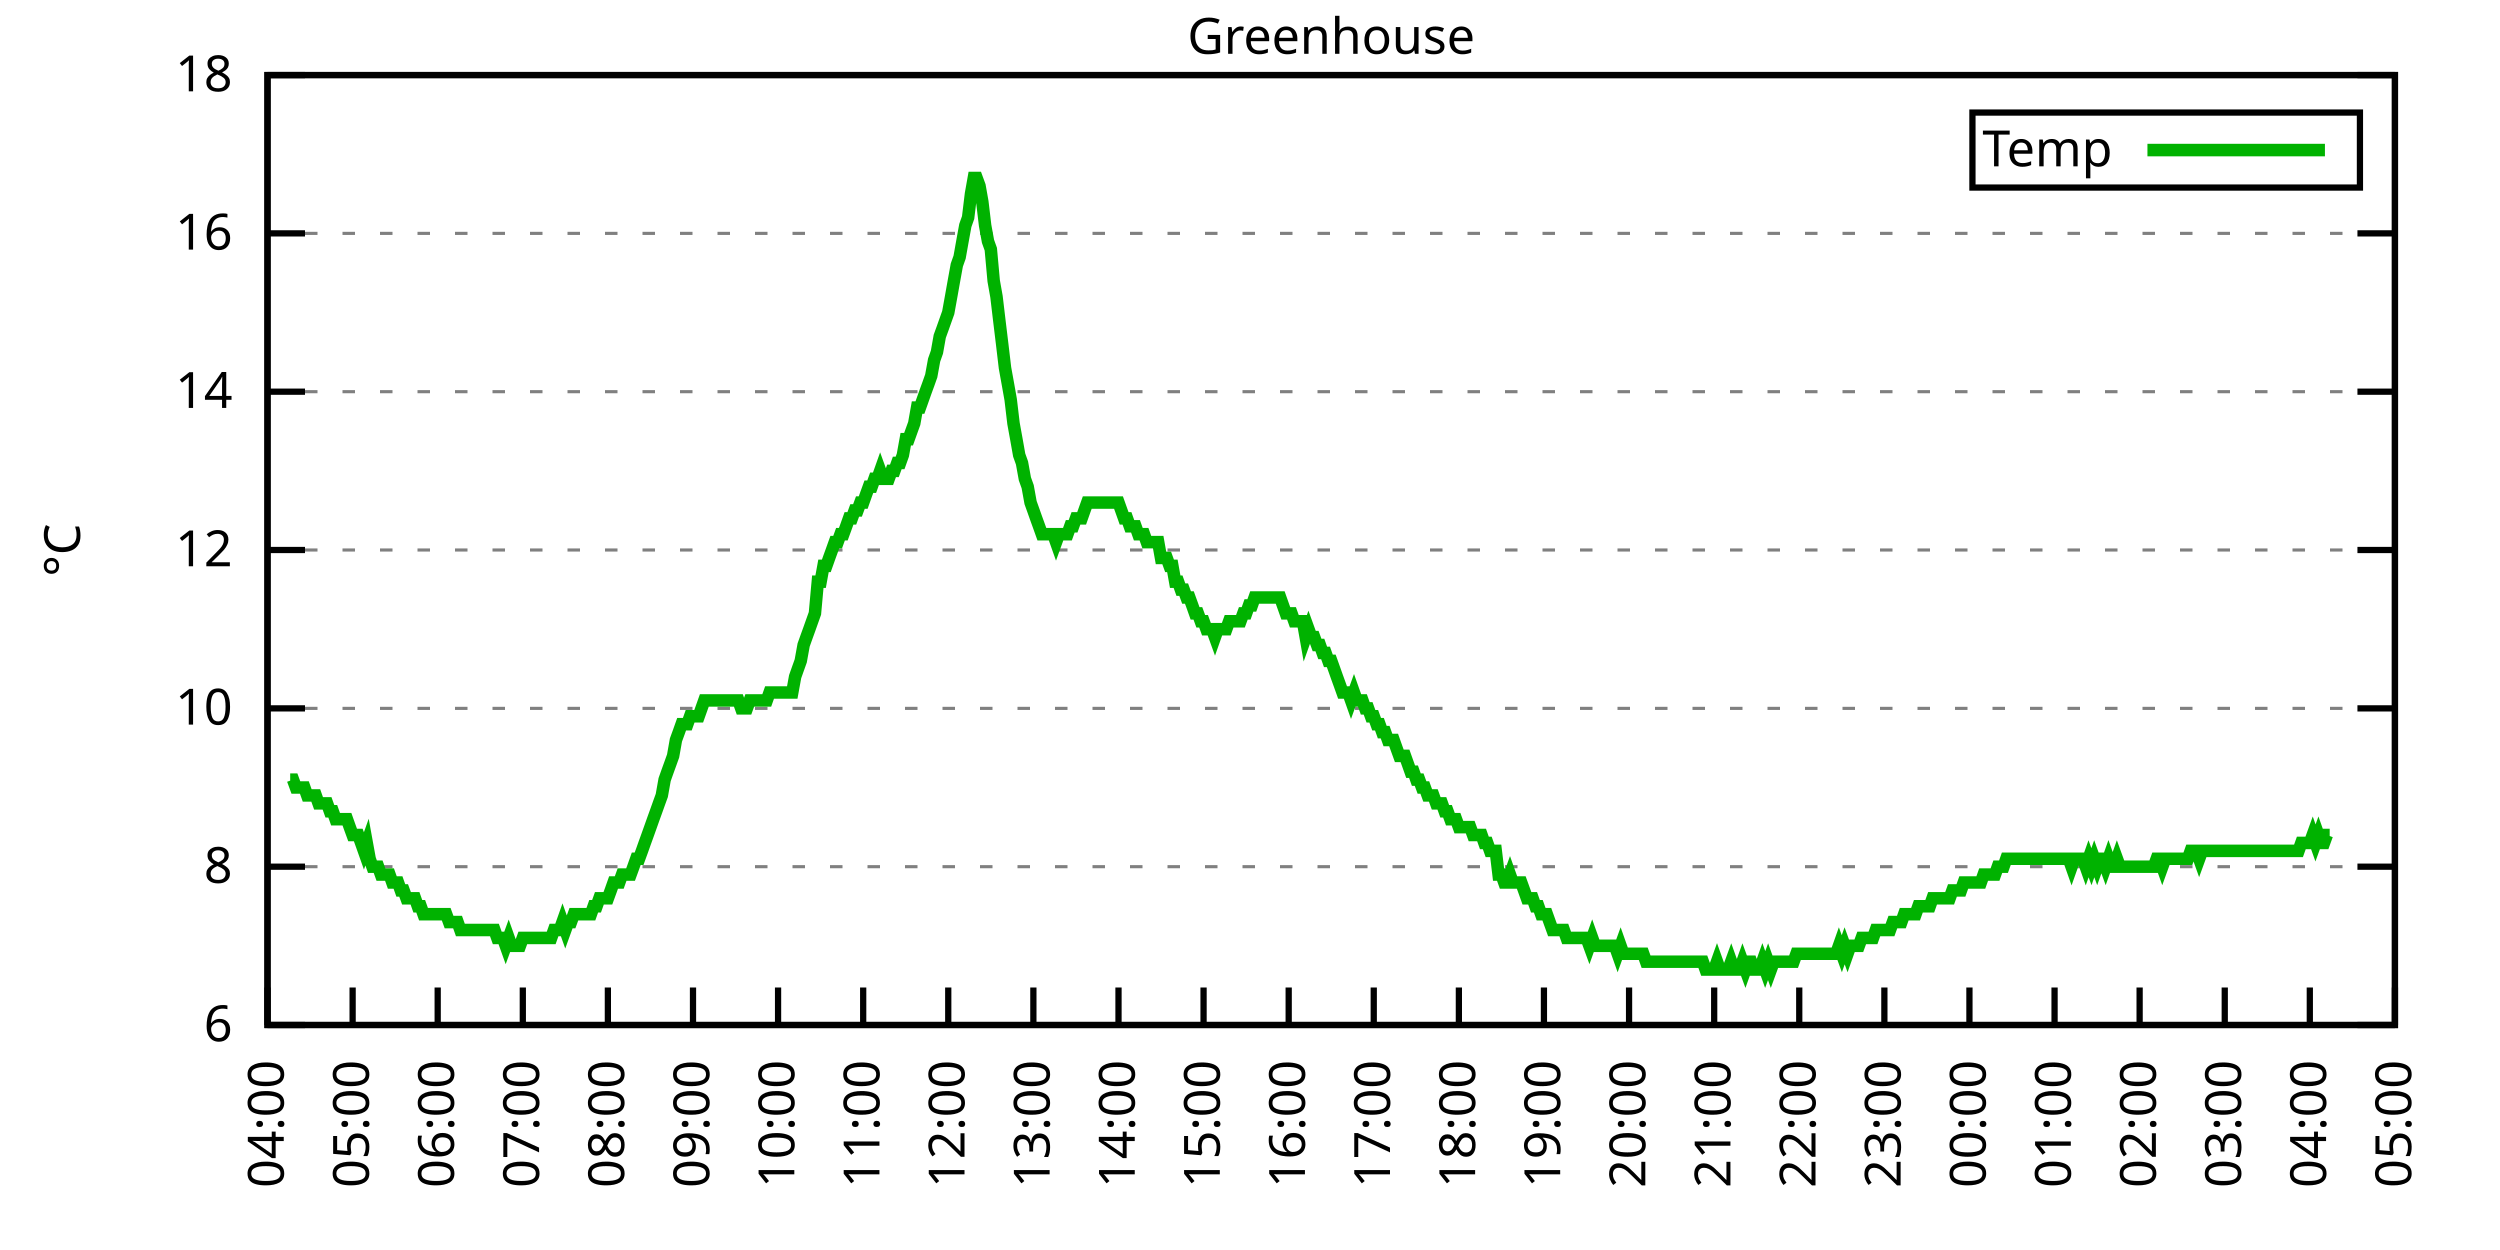
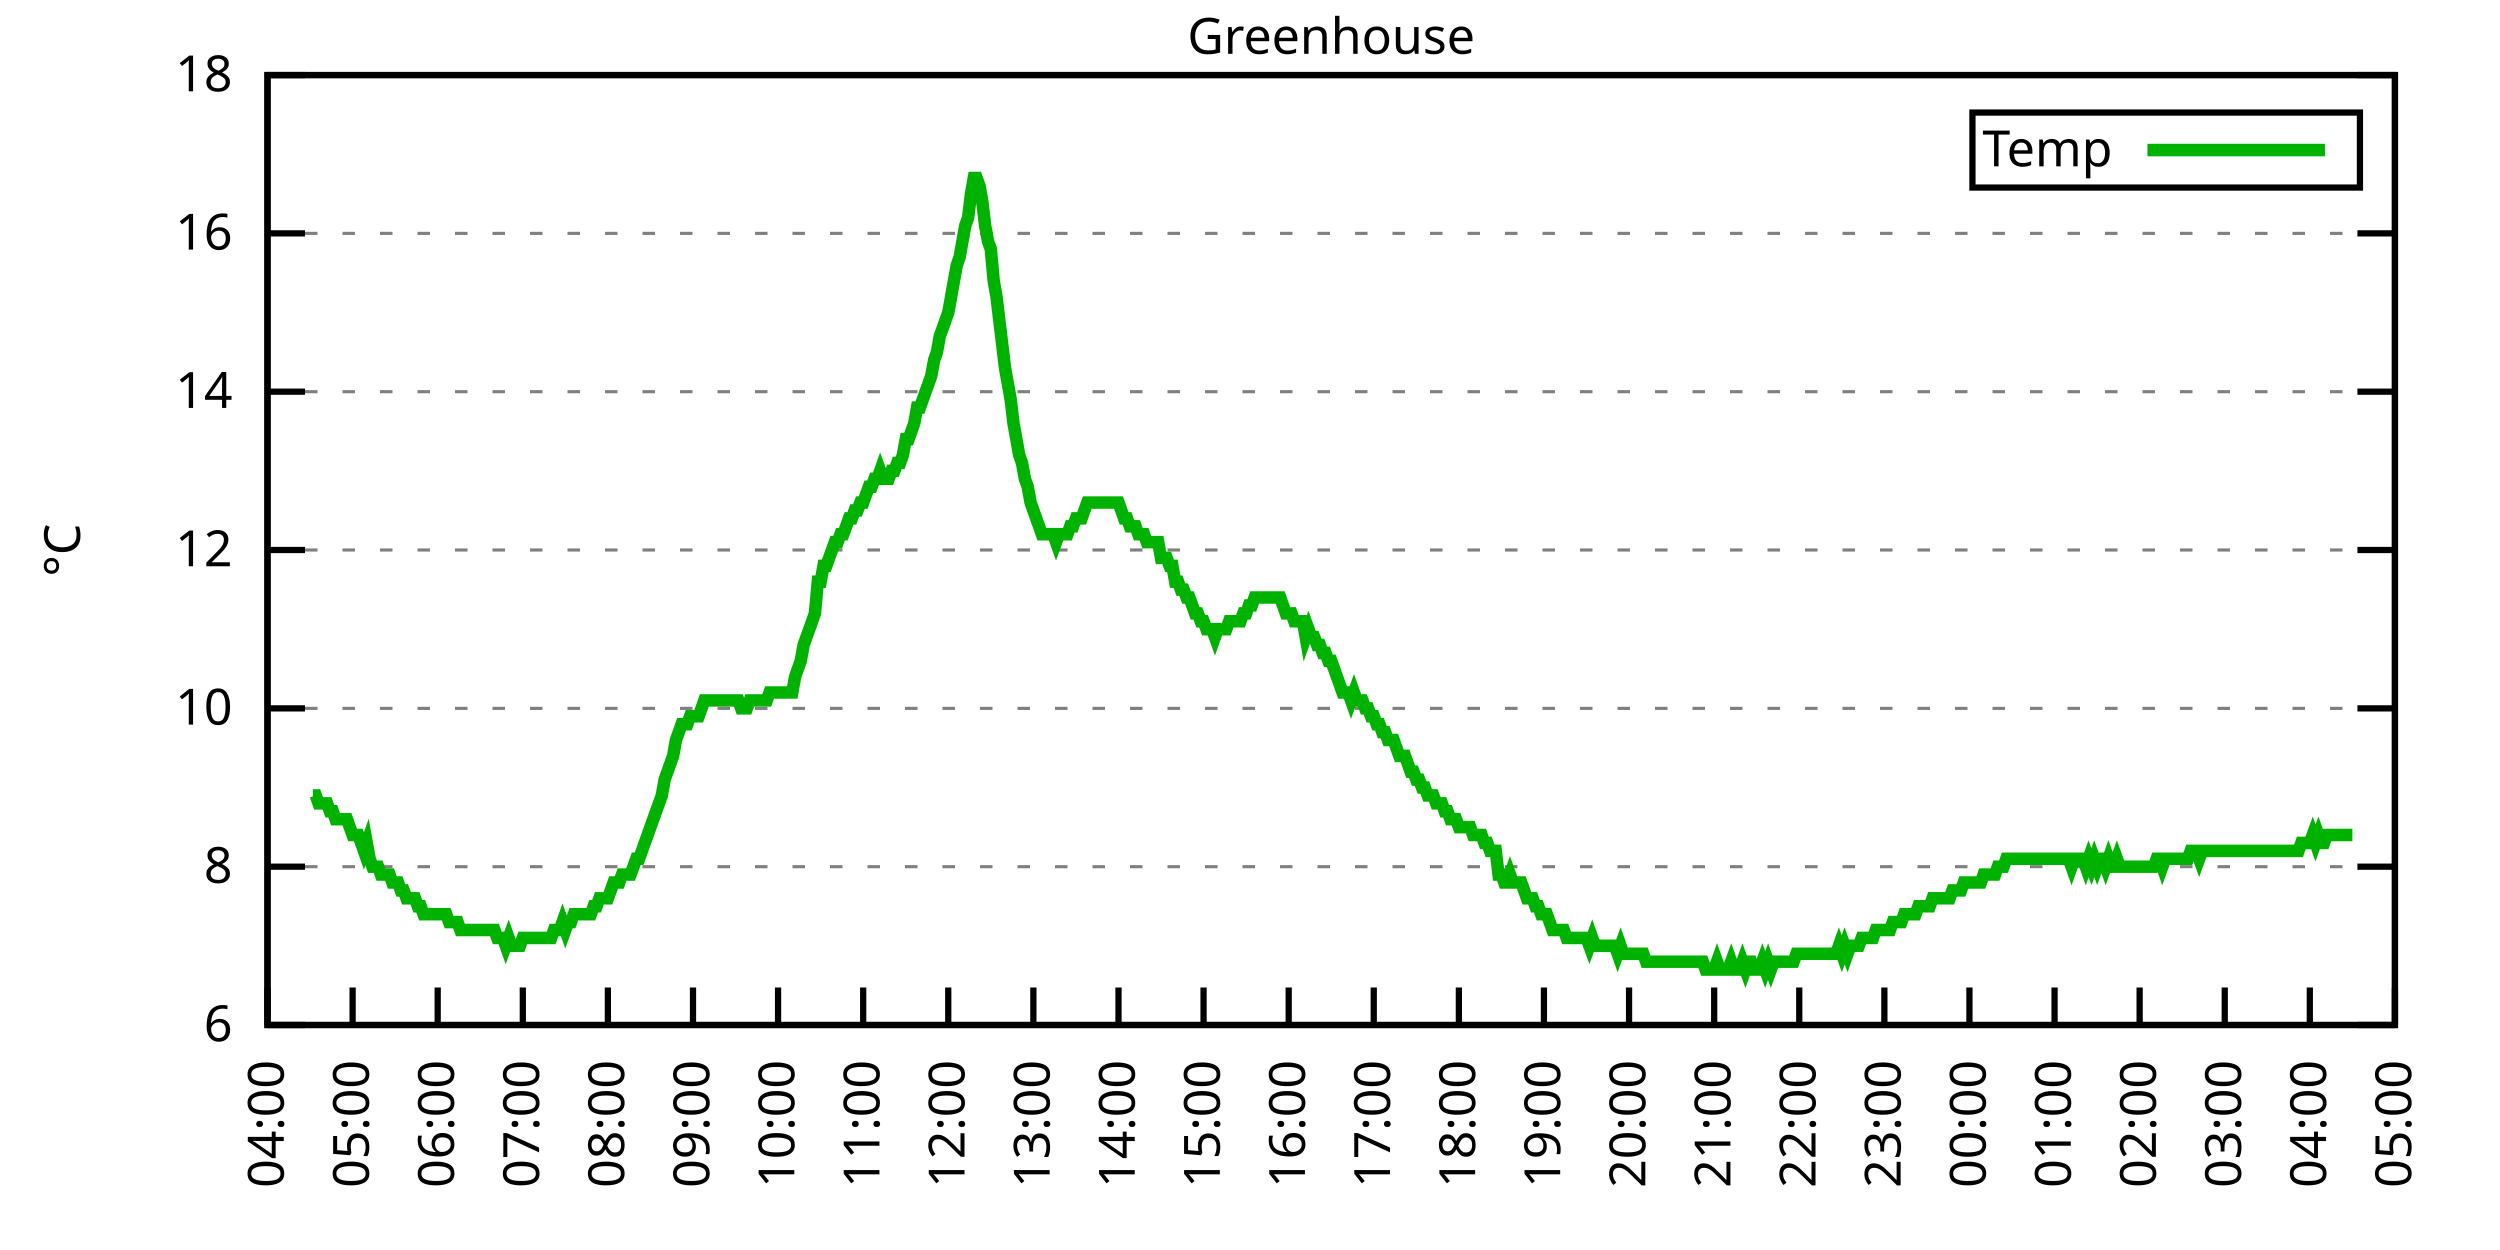
<svg xmlns="http://www.w3.org/2000/svg" xmlns:xlink="http://www.w3.org/1999/xlink" width="400" height="200" viewBox="0 0 400 200">
  <g id="gnuplot_canvas">
    <rect x="0" y="0" width="400" height="200" fill="none" />
    <defs>
      <circle id="gpDot" r="0.5" stroke-width="0.5" stroke="currentColor" />
      <path id="gpPt0" stroke-width="0.333" stroke="currentColor" d="M-1,0 h2 M0,-1 v2" />
      <path id="gpPt1" stroke-width="0.333" stroke="currentColor" d="M-1,-1 L1,1 M1,-1 L-1,1" />
      <path id="gpPt2" stroke-width="0.333" stroke="currentColor" d="M-1,0 L1,0 M0,-1 L0,1 M-1,-1 L1,1 M-1,1 L1,-1" />
      <rect id="gpPt3" stroke-width="0.333" stroke="currentColor" x="-1" y="-1" width="2" height="2" />
      <rect id="gpPt4" stroke-width="0.333" stroke="currentColor" fill="currentColor" x="-1" y="-1" width="2" height="2" />
      <circle id="gpPt5" stroke-width="0.333" stroke="currentColor" cx="0" cy="0" r="1" />
      <use xlink:href="#gpPt5" id="gpPt6" fill="currentColor" stroke="none" />
      <path id="gpPt7" stroke-width="0.333" stroke="currentColor" d="M0,-1.33 L-1.33,0.67 L1.33,0.67 z" />
      <use xlink:href="#gpPt7" id="gpPt8" fill="currentColor" stroke="none" />
      <use xlink:href="#gpPt7" id="gpPt9" stroke="currentColor" transform="rotate(180)" />
      <use xlink:href="#gpPt9" id="gpPt10" fill="currentColor" stroke="none" />
      <use xlink:href="#gpPt3" id="gpPt11" stroke="currentColor" transform="rotate(45)" />
      <use xlink:href="#gpPt11" id="gpPt12" fill="currentColor" stroke="none" />
      <path id="gpPt13" stroke-width="0.333" stroke="currentColor" d="M0,1.330 L1.265,0.411 L0.782,-1.067 L-0.782,-1.076 L-1.265,0.411 z" />
      <use xlink:href="#gpPt13" id="gpPt14" fill="currentColor" stroke="none" />
      <filter id="textbox" filterUnits="objectBoundingBox" x="0" y="0" height="1" width="1">
        <feFlood flood-color="white" flood-opacity="1" result="bgnd" />
        <feComposite in="SourceGraphic" in2="bgnd" operator="atop" />
      </filter>
      <filter id="greybox" filterUnits="objectBoundingBox" x="0" y="0" height="1" width="1">
        <feFlood flood-color="lightgrey" flood-opacity="1" result="grey" />
        <feComposite in="SourceGraphic" in2="grey" operator="atop" />
      </filter>
    </defs>
    <g fill="none" color="white" stroke="currentColor" stroke-width="1.00" stroke-linecap="butt" stroke-linejoin="miter">
</g>
    <g fill="none" color="black" stroke="currentColor" stroke-width="1.00" stroke-linecap="butt" stroke-linejoin="miter">
      <g stroke="none" shape-rendering="crispEdges">
        <polygon fill="rgb(255, 255, 255)" points="42.80,164.00 383.18,164.00 383.18,12.02 42.80,12.02 " />
      </g>
    </g>
    <g fill="none" color="black" stroke="currentColor" stroke-width="1.00" stroke-linecap="butt" stroke-linejoin="miter">
</g>
    <g fill="none" color="black" stroke="black" stroke-width="0.50" stroke-linecap="butt" stroke-linejoin="miter">
</g>
    <g fill="none" color="gray" stroke="currentColor" stroke-width="0.50" stroke-linecap="butt" stroke-linejoin="miter">
      <path stroke="gray" stroke-dasharray="2,4" class="gridline" d="M42.80,164.00 L383.19,164.00  " />
    </g>
    <g fill="none" color="gray" stroke="gray" stroke-width="1.00" stroke-linecap="butt" stroke-linejoin="miter">
</g>
    <g fill="none" color="black" stroke="currentColor" stroke-width="1.00" stroke-linecap="butt" stroke-linejoin="miter">
      <path stroke="black" d="M42.80,164.00 L48.80,164.00 M383.19,164.00 L377.19,164.00  " />
      <g transform="translate(37.20,166.60)" stroke="none" fill="black" font-family="Sans" font-size="8.00" text-anchor="end">
        <text>
          <tspan font-family="Sans"> 6</tspan>
        </text>
      </g>
    </g>
    <g fill="none" color="black" stroke="currentColor" stroke-width="1.00" stroke-linecap="butt" stroke-linejoin="miter">
</g>
    <g fill="none" color="black" stroke="black" stroke-width="0.50" stroke-linecap="butt" stroke-linejoin="miter">
</g>
    <g fill="none" color="gray" stroke="currentColor" stroke-width="0.50" stroke-linecap="butt" stroke-linejoin="miter">
      <path stroke="gray" stroke-dasharray="2,4" class="gridline" d="M42.80,138.67 L383.19,138.67  " />
    </g>
    <g fill="none" color="gray" stroke="gray" stroke-width="1.00" stroke-linecap="butt" stroke-linejoin="miter">
</g>
    <g fill="none" color="black" stroke="currentColor" stroke-width="1.00" stroke-linecap="butt" stroke-linejoin="miter">
      <path stroke="black" d="M42.80,138.67 L48.80,138.67 M383.19,138.67 L377.19,138.67  " />
      <g transform="translate(37.20,141.27)" stroke="none" fill="black" font-family="Sans" font-size="8.00" text-anchor="end">
        <text>
          <tspan font-family="Sans"> 8</tspan>
        </text>
      </g>
    </g>
    <g fill="none" color="black" stroke="currentColor" stroke-width="1.00" stroke-linecap="butt" stroke-linejoin="miter">
</g>
    <g fill="none" color="black" stroke="black" stroke-width="0.50" stroke-linecap="butt" stroke-linejoin="miter">
</g>
    <g fill="none" color="gray" stroke="currentColor" stroke-width="0.50" stroke-linecap="butt" stroke-linejoin="miter">
      <path stroke="gray" stroke-dasharray="2,4" class="gridline" d="M42.80,113.34 L383.19,113.34  " />
    </g>
    <g fill="none" color="gray" stroke="gray" stroke-width="1.00" stroke-linecap="butt" stroke-linejoin="miter">
</g>
    <g fill="none" color="black" stroke="currentColor" stroke-width="1.00" stroke-linecap="butt" stroke-linejoin="miter">
      <path stroke="black" d="M42.80,113.34 L48.80,113.34 M383.19,113.34 L377.19,113.34  " />
      <g transform="translate(37.20,115.94)" stroke="none" fill="black" font-family="Sans" font-size="8.00" text-anchor="end">
        <text>
          <tspan font-family="Sans"> 10</tspan>
        </text>
      </g>
    </g>
    <g fill="none" color="black" stroke="currentColor" stroke-width="1.00" stroke-linecap="butt" stroke-linejoin="miter">
</g>
    <g fill="none" color="black" stroke="black" stroke-width="0.50" stroke-linecap="butt" stroke-linejoin="miter">
</g>
    <g fill="none" color="gray" stroke="currentColor" stroke-width="0.50" stroke-linecap="butt" stroke-linejoin="miter">
      <path stroke="gray" stroke-dasharray="2,4" class="gridline" d="M42.80,88.00 L383.19,88.00  " />
    </g>
    <g fill="none" color="gray" stroke="gray" stroke-width="1.00" stroke-linecap="butt" stroke-linejoin="miter">
</g>
    <g fill="none" color="black" stroke="currentColor" stroke-width="1.00" stroke-linecap="butt" stroke-linejoin="miter">
      <path stroke="black" d="M42.80,88.00 L48.80,88.00 M383.19,88.00 L377.19,88.00  " />
      <g transform="translate(37.20,90.60)" stroke="none" fill="black" font-family="Sans" font-size="8.00" text-anchor="end">
        <text>
          <tspan font-family="Sans"> 12</tspan>
        </text>
      </g>
    </g>
    <g fill="none" color="black" stroke="currentColor" stroke-width="1.00" stroke-linecap="butt" stroke-linejoin="miter">
</g>
    <g fill="none" color="black" stroke="black" stroke-width="0.50" stroke-linecap="butt" stroke-linejoin="miter">
</g>
    <g fill="none" color="gray" stroke="currentColor" stroke-width="0.50" stroke-linecap="butt" stroke-linejoin="miter">
      <path stroke="gray" stroke-dasharray="2,4" class="gridline" d="M42.80,62.67 L383.19,62.67  " />
    </g>
    <g fill="none" color="gray" stroke="gray" stroke-width="1.00" stroke-linecap="butt" stroke-linejoin="miter">
</g>
    <g fill="none" color="black" stroke="currentColor" stroke-width="1.00" stroke-linecap="butt" stroke-linejoin="miter">
      <path stroke="black" d="M42.80,62.67 L48.80,62.67 M383.19,62.67 L377.19,62.67  " />
      <g transform="translate(37.20,65.27)" stroke="none" fill="black" font-family="Sans" font-size="8.00" text-anchor="end">
        <text>
          <tspan font-family="Sans"> 14</tspan>
        </text>
      </g>
    </g>
    <g fill="none" color="black" stroke="currentColor" stroke-width="1.00" stroke-linecap="butt" stroke-linejoin="miter">
</g>
    <g fill="none" color="black" stroke="black" stroke-width="0.50" stroke-linecap="butt" stroke-linejoin="miter">
</g>
    <g fill="none" color="gray" stroke="currentColor" stroke-width="0.50" stroke-linecap="butt" stroke-linejoin="miter">
      <path stroke="gray" stroke-dasharray="2,4" class="gridline" d="M42.80,37.34 L383.19,37.34  " />
    </g>
    <g fill="none" color="gray" stroke="gray" stroke-width="1.00" stroke-linecap="butt" stroke-linejoin="miter">
</g>
    <g fill="none" color="black" stroke="currentColor" stroke-width="1.00" stroke-linecap="butt" stroke-linejoin="miter">
      <path stroke="black" d="M42.80,37.34 L48.80,37.34 M383.19,37.34 L377.19,37.34  " />
      <g transform="translate(37.20,39.94)" stroke="none" fill="black" font-family="Sans" font-size="8.00" text-anchor="end">
        <text>
          <tspan font-family="Sans"> 16</tspan>
        </text>
      </g>
    </g>
    <g fill="none" color="black" stroke="currentColor" stroke-width="1.00" stroke-linecap="butt" stroke-linejoin="miter">
</g>
    <g fill="none" color="black" stroke="black" stroke-width="0.50" stroke-linecap="butt" stroke-linejoin="miter">
</g>
    <g fill="none" color="gray" stroke="currentColor" stroke-width="0.50" stroke-linecap="butt" stroke-linejoin="miter">
      <path stroke="gray" stroke-dasharray="2,4" class="gridline" d="M42.80,12.01 L383.19,12.01  " />
    </g>
    <g fill="none" color="gray" stroke="gray" stroke-width="1.00" stroke-linecap="butt" stroke-linejoin="miter">
</g>
    <g fill="none" color="black" stroke="currentColor" stroke-width="1.00" stroke-linecap="butt" stroke-linejoin="miter">
      <path stroke="black" d="M42.80,12.01 L48.80,12.01 M383.19,12.01 L377.19,12.01  " />
      <g transform="translate(37.20,14.61)" stroke="none" fill="black" font-family="Sans" font-size="8.00" text-anchor="end">
        <text>
          <tspan font-family="Sans"> 18</tspan>
        </text>
      </g>
    </g>
    <g fill="none" color="black" stroke="currentColor" stroke-width="1.00" stroke-linecap="butt" stroke-linejoin="miter">
      <path stroke="black" d="M42.80,164.00 L42.80,158.00  " />
      <g transform="translate(45.40,169.60) rotate(270.00)" stroke="none" fill="black" font-family="Sans" font-size="8.00" text-anchor="end">
        <text>
          <tspan font-family="Sans">04:00</tspan>
        </text>
      </g>
    </g>
    <g fill="none" color="black" stroke="currentColor" stroke-width="1.00" stroke-linecap="butt" stroke-linejoin="miter">
      <path stroke="black" d="M56.42,164.00 L56.42,158.00  " />
      <g transform="translate(59.02,169.60) rotate(270.00)" stroke="none" fill="black" font-family="Sans" font-size="8.00" text-anchor="end">
        <text>
          <tspan font-family="Sans">05:00</tspan>
        </text>
      </g>
    </g>
    <g fill="none" color="black" stroke="currentColor" stroke-width="1.00" stroke-linecap="butt" stroke-linejoin="miter">
      <path stroke="black" d="M70.03,164.00 L70.03,158.00  " />
      <g transform="translate(72.63,169.60) rotate(270.00)" stroke="none" fill="black" font-family="Sans" font-size="8.00" text-anchor="end">
        <text>
          <tspan font-family="Sans">06:00</tspan>
        </text>
      </g>
    </g>
    <g fill="none" color="black" stroke="currentColor" stroke-width="1.00" stroke-linecap="butt" stroke-linejoin="miter">
      <path stroke="black" d="M83.65,164.00 L83.65,158.00  " />
      <g transform="translate(86.25,169.60) rotate(270.00)" stroke="none" fill="black" font-family="Sans" font-size="8.00" text-anchor="end">
        <text>
          <tspan font-family="Sans">07:00</tspan>
        </text>
      </g>
    </g>
    <g fill="none" color="black" stroke="currentColor" stroke-width="1.00" stroke-linecap="butt" stroke-linejoin="miter">
      <path stroke="black" d="M97.26,164.00 L97.26,158.00  " />
      <g transform="translate(99.86,169.60) rotate(270.00)" stroke="none" fill="black" font-family="Sans" font-size="8.00" text-anchor="end">
        <text>
          <tspan font-family="Sans">08:00</tspan>
        </text>
      </g>
    </g>
    <g fill="none" color="black" stroke="currentColor" stroke-width="1.00" stroke-linecap="butt" stroke-linejoin="miter">
      <path stroke="black" d="M110.88,164.00 L110.88,158.00  " />
      <g transform="translate(113.48,169.60) rotate(270.00)" stroke="none" fill="black" font-family="Sans" font-size="8.00" text-anchor="end">
        <text>
          <tspan font-family="Sans">09:00</tspan>
        </text>
      </g>
    </g>
    <g fill="none" color="black" stroke="currentColor" stroke-width="1.00" stroke-linecap="butt" stroke-linejoin="miter">
      <path stroke="black" d="M124.49,164.00 L124.49,158.00  " />
      <g transform="translate(127.09,169.60) rotate(270.00)" stroke="none" fill="black" font-family="Sans" font-size="8.00" text-anchor="end">
        <text>
          <tspan font-family="Sans">10:00</tspan>
        </text>
      </g>
    </g>
    <g fill="none" color="black" stroke="currentColor" stroke-width="1.00" stroke-linecap="butt" stroke-linejoin="miter">
      <path stroke="black" d="M138.11,164.00 L138.11,158.00  " />
      <g transform="translate(140.71,169.60) rotate(270.00)" stroke="none" fill="black" font-family="Sans" font-size="8.00" text-anchor="end">
        <text>
          <tspan font-family="Sans">11:00</tspan>
        </text>
      </g>
    </g>
    <g fill="none" color="black" stroke="currentColor" stroke-width="1.00" stroke-linecap="butt" stroke-linejoin="miter">
      <path stroke="black" d="M151.72,164.00 L151.72,158.00  " />
      <g transform="translate(154.32,169.60) rotate(270.00)" stroke="none" fill="black" font-family="Sans" font-size="8.00" text-anchor="end">
        <text>
          <tspan font-family="Sans">12:00</tspan>
        </text>
      </g>
    </g>
    <g fill="none" color="black" stroke="currentColor" stroke-width="1.00" stroke-linecap="butt" stroke-linejoin="miter">
      <path stroke="black" d="M165.34,164.00 L165.34,158.00  " />
      <g transform="translate(167.94,169.60) rotate(270.00)" stroke="none" fill="black" font-family="Sans" font-size="8.00" text-anchor="end">
        <text>
          <tspan font-family="Sans">13:00</tspan>
        </text>
      </g>
    </g>
    <g fill="none" color="black" stroke="currentColor" stroke-width="1.00" stroke-linecap="butt" stroke-linejoin="miter">
      <path stroke="black" d="M178.96,164.00 L178.96,158.00  " />
      <g transform="translate(181.56,169.60) rotate(270.00)" stroke="none" fill="black" font-family="Sans" font-size="8.00" text-anchor="end">
        <text>
          <tspan font-family="Sans">14:00</tspan>
        </text>
      </g>
    </g>
    <g fill="none" color="black" stroke="currentColor" stroke-width="1.00" stroke-linecap="butt" stroke-linejoin="miter">
      <path stroke="black" d="M192.57,164.00 L192.57,158.00  " />
      <g transform="translate(195.17,169.60) rotate(270.00)" stroke="none" fill="black" font-family="Sans" font-size="8.00" text-anchor="end">
        <text>
          <tspan font-family="Sans">15:00</tspan>
        </text>
      </g>
    </g>
    <g fill="none" color="black" stroke="currentColor" stroke-width="1.00" stroke-linecap="butt" stroke-linejoin="miter">
      <path stroke="black" d="M206.19,164.00 L206.19,158.00  " />
      <g transform="translate(208.79,169.60) rotate(270.00)" stroke="none" fill="black" font-family="Sans" font-size="8.00" text-anchor="end">
        <text>
          <tspan font-family="Sans">16:00</tspan>
        </text>
      </g>
    </g>
    <g fill="none" color="black" stroke="currentColor" stroke-width="1.00" stroke-linecap="butt" stroke-linejoin="miter">
      <path stroke="black" d="M219.80,164.00 L219.80,158.00  " />
      <g transform="translate(222.40,169.60) rotate(270.00)" stroke="none" fill="black" font-family="Sans" font-size="8.00" text-anchor="end">
        <text>
          <tspan font-family="Sans">17:00</tspan>
        </text>
      </g>
    </g>
    <g fill="none" color="black" stroke="currentColor" stroke-width="1.00" stroke-linecap="butt" stroke-linejoin="miter">
      <path stroke="black" d="M233.42,164.00 L233.42,158.00  " />
      <g transform="translate(236.02,169.60) rotate(270.00)" stroke="none" fill="black" font-family="Sans" font-size="8.00" text-anchor="end">
        <text>
          <tspan font-family="Sans">18:00</tspan>
        </text>
      </g>
    </g>
    <g fill="none" color="black" stroke="currentColor" stroke-width="1.00" stroke-linecap="butt" stroke-linejoin="miter">
      <path stroke="black" d="M247.03,164.00 L247.03,158.00  " />
      <g transform="translate(249.63,169.60) rotate(270.00)" stroke="none" fill="black" font-family="Sans" font-size="8.00" text-anchor="end">
        <text>
          <tspan font-family="Sans">19:00</tspan>
        </text>
      </g>
    </g>
    <g fill="none" color="black" stroke="currentColor" stroke-width="1.00" stroke-linecap="butt" stroke-linejoin="miter">
      <path stroke="black" d="M260.65,164.00 L260.65,158.00  " />
      <g transform="translate(263.25,169.60) rotate(270.00)" stroke="none" fill="black" font-family="Sans" font-size="8.00" text-anchor="end">
        <text>
          <tspan font-family="Sans">20:00</tspan>
        </text>
      </g>
    </g>
    <g fill="none" color="black" stroke="currentColor" stroke-width="1.00" stroke-linecap="butt" stroke-linejoin="miter">
      <path stroke="black" d="M274.27,164.00 L274.27,158.00  " />
      <g transform="translate(276.87,169.60) rotate(270.00)" stroke="none" fill="black" font-family="Sans" font-size="8.00" text-anchor="end">
        <text>
          <tspan font-family="Sans">21:00</tspan>
        </text>
      </g>
    </g>
    <g fill="none" color="black" stroke="currentColor" stroke-width="1.00" stroke-linecap="butt" stroke-linejoin="miter">
      <path stroke="black" d="M287.88,164.00 L287.88,158.00  " />
      <g transform="translate(290.48,169.60) rotate(270.00)" stroke="none" fill="black" font-family="Sans" font-size="8.00" text-anchor="end">
        <text>
          <tspan font-family="Sans">22:00</tspan>
        </text>
      </g>
    </g>
    <g fill="none" color="black" stroke="currentColor" stroke-width="1.00" stroke-linecap="butt" stroke-linejoin="miter">
      <path stroke="black" d="M301.50,164.00 L301.50,158.00  " />
      <g transform="translate(304.10,169.60) rotate(270.00)" stroke="none" fill="black" font-family="Sans" font-size="8.00" text-anchor="end">
        <text>
          <tspan font-family="Sans">23:00</tspan>
        </text>
      </g>
    </g>
    <g fill="none" color="black" stroke="currentColor" stroke-width="1.00" stroke-linecap="butt" stroke-linejoin="miter">
      <path stroke="black" d="M315.11,164.00 L315.11,158.00  " />
      <g transform="translate(317.71,169.60) rotate(270.00)" stroke="none" fill="black" font-family="Sans" font-size="8.00" text-anchor="end">
        <text>
          <tspan font-family="Sans">00:00</tspan>
        </text>
      </g>
    </g>
    <g fill="none" color="black" stroke="currentColor" stroke-width="1.00" stroke-linecap="butt" stroke-linejoin="miter">
      <path stroke="black" d="M328.73,164.00 L328.73,158.00  " />
      <g transform="translate(331.33,169.60) rotate(270.00)" stroke="none" fill="black" font-family="Sans" font-size="8.00" text-anchor="end">
        <text>
          <tspan font-family="Sans">01:00</tspan>
        </text>
      </g>
    </g>
    <g fill="none" color="black" stroke="currentColor" stroke-width="1.00" stroke-linecap="butt" stroke-linejoin="miter">
      <path stroke="black" d="M342.34,164.00 L342.34,158.00  " />
      <g transform="translate(344.94,169.60) rotate(270.00)" stroke="none" fill="black" font-family="Sans" font-size="8.00" text-anchor="end">
        <text>
          <tspan font-family="Sans">02:00</tspan>
        </text>
      </g>
    </g>
    <g fill="none" color="black" stroke="currentColor" stroke-width="1.00" stroke-linecap="butt" stroke-linejoin="miter">
      <path stroke="black" d="M355.96,164.00 L355.96,158.00  " />
      <g transform="translate(358.56,169.60) rotate(270.00)" stroke="none" fill="black" font-family="Sans" font-size="8.00" text-anchor="end">
        <text>
          <tspan font-family="Sans">03:00</tspan>
        </text>
      </g>
    </g>
    <g fill="none" color="black" stroke="currentColor" stroke-width="1.00" stroke-linecap="butt" stroke-linejoin="miter">
      <path stroke="black" d="M369.57,164.00 L369.57,158.00  " />
      <g transform="translate(372.17,169.60) rotate(270.00)" stroke="none" fill="black" font-family="Sans" font-size="8.00" text-anchor="end">
        <text>
          <tspan font-family="Sans">04:00</tspan>
        </text>
      </g>
    </g>
    <g fill="none" color="black" stroke="currentColor" stroke-width="1.00" stroke-linecap="butt" stroke-linejoin="miter">
      <path stroke="black" d="M383.19,164.00 L383.19,158.00  " />
      <g transform="translate(385.79,169.60) rotate(270.00)" stroke="none" fill="black" font-family="Sans" font-size="8.00" text-anchor="end">
        <text>
          <tspan font-family="Sans">05:00</tspan>
        </text>
      </g>
    </g>
    <g fill="none" color="black" stroke="currentColor" stroke-width="1.00" stroke-linecap="butt" stroke-linejoin="miter">
</g>
    <g fill="none" color="black" stroke="currentColor" stroke-width="1.00" stroke-linecap="butt" stroke-linejoin="miter">
      <path stroke="black" d="M42.80,12.01 L42.80,164.00 L383.19,164.00 L383.19,12.01 L42.80,12.01 Z  " />
    </g>
    <g fill="none" color="black" stroke="currentColor" stroke-width="1.00" stroke-linecap="butt" stroke-linejoin="miter">
</g>
    <g fill="none" color="black" stroke="currentColor" stroke-width="1.00" stroke-linecap="butt" stroke-linejoin="miter">
      <path stroke="black" d="M315.59,30.01 L315.59,18.01 L377.59,18.01 L377.59,30.01 L315.59,30.01 Z  " />
    </g>
    <g id="Greenhouse_plot_1">
      <g fill="none" color="white" stroke="black" stroke-width="2.00" stroke-linecap="butt" stroke-linejoin="miter">
</g>
      <g fill="none" color="black" stroke="currentColor" stroke-width="2.00" stroke-linecap="butt" stroke-linejoin="miter">
        <g transform="translate(337.99,26.61)" stroke="none" fill="black" font-family="Sans" font-size="8.00" text-anchor="end">
          <text>
            <tspan font-family="Sans">Temp</tspan>
          </text>
        </g>
      </g>
      <g fill="none" color="black" stroke="currentColor" stroke-width="2.00" stroke-linecap="butt" stroke-linejoin="miter">
-         <path stroke="rgb(  0, 178,   0)" d="M343.59,24.01 L371.99,24.01 M46.43,124.74 L46.88,124.74 L47.34,126.00 L47.79,126.00 L48.25,126.00 L48.70,126.00   L49.15,127.27 L49.61,127.27 L50.06,127.27 L50.52,127.27 L50.97,128.54 L51.42,128.54 L51.88,128.54 L52.33,128.54   L52.78,129.80 L53.24,129.80 L53.69,131.07 L54.15,131.07 L54.60,131.07 L55.05,131.07 L55.51,131.07 L55.96,132.34   L56.42,133.60 L56.87,133.60 L57.32,133.60 L57.78,134.87 L58.23,136.14 L58.68,134.87 L59.14,137.40 L59.59,138.67   L60.05,138.67 L60.50,138.67 L60.95,139.93 L61.41,139.93 L61.86,139.93 L62.32,139.93 L62.77,141.20 L63.22,141.20   L63.68,141.20 L64.13,142.47 L64.58,142.47 L65.04,143.73 L65.49,143.73 L65.95,143.73 L66.40,143.73 L66.85,145.00   L67.31,145.00 L67.76,146.27 L68.22,146.27 L68.67,146.27 L69.12,146.27 L69.58,146.27 L70.03,146.27 L70.49,146.27   L70.94,146.27 L71.39,146.27 L71.85,147.53 L72.30,147.53 L72.75,147.53 L73.21,147.53 L73.66,148.80 L74.12,148.80   L74.57,148.80 L75.02,148.80 L75.48,148.80 L75.93,148.80 L76.39,148.80 L76.84,148.80 L77.29,148.80 L77.75,148.80   L78.20,148.80 L78.65,148.80 L79.11,148.80 L79.56,150.07 L80.02,150.07 L80.47,150.07 L80.92,151.33 L81.38,150.07   L81.83,151.33 L82.29,151.33 L82.74,151.33 L83.19,151.33 L83.65,150.07 L84.10,150.07 L84.55,150.07 L85.01,150.07   L85.46,150.07 L85.92,150.07 L86.37,150.07 L86.82,150.07 L87.28,150.07 L87.73,150.07 L88.19,150.07 L88.64,148.80   L89.09,148.80 L89.55,148.80 L90.00,147.53 L90.45,148.80 L90.91,147.53 L91.36,147.53 L91.82,146.27 L92.27,146.27   L92.72,146.27 L93.18,146.27 L93.63,146.27 L94.09,146.27 L94.54,146.27 L94.99,145.00 L95.45,145.00 L95.90,143.73   L96.35,143.73 L96.81,143.73 L97.26,143.73 L97.72,142.47 L98.17,141.20 L98.62,141.20 L99.08,141.20 L99.53,139.93   L99.99,139.93 L100.44,139.93 L100.89,139.93 L101.35,138.67 L101.80,137.40 L102.25,137.40 L102.71,136.14 L103.16,134.87   L103.62,133.60 L104.07,132.34 L104.52,131.07 L104.98,129.80 L105.43,128.54 L105.89,127.27 L106.34,124.74 L106.79,123.47   L107.25,122.20 L107.70,120.94 L108.15,118.40 L108.61,117.14 L109.06,115.87 L109.52,115.87 L109.97,115.87 L110.42,114.60   L110.88,114.60 L111.33,114.60 L111.79,114.60 L112.24,113.34 L112.69,112.07 L113.15,112.07 L113.60,112.07 L114.05,112.07   L114.51,112.07 L114.96,112.07 L115.42,112.07 L115.87,112.07 L116.32,112.07 L116.78,112.07 L117.23,112.07 L117.69,112.07   L118.14,112.07 L118.59,113.34 L119.05,113.34 L119.50,113.34 L119.96,112.07 L120.41,112.07 L120.86,112.07 L121.32,112.07   L121.77,112.07 L122.22,112.07 L122.68,112.07 L123.13,110.80 L123.59,110.80 L124.04,110.80 L124.49,110.80 L124.95,110.80   L125.40,110.80 L125.86,110.80 L126.31,110.80 L126.76,110.80 L127.22,108.27 L127.67,107.00 L128.12,105.74 L128.58,103.20   L129.03,101.94 L129.49,100.67 L129.94,99.40 L130.39,98.14 L130.85,93.07 L131.30,93.07 L131.76,90.54 L132.21,90.54   L132.66,89.27 L133.12,88.00 L133.57,86.74 L134.02,86.74 L134.48,85.47 L134.93,85.47 L135.39,84.21 L135.84,82.94   L136.29,82.94 L136.75,81.67 L137.20,81.67 L137.66,80.41 L138.11,80.41 L138.56,79.14 L139.02,77.87 L139.47,77.87   L139.92,76.61 L140.38,76.61 L140.83,75.34 L141.29,76.61 L141.74,76.61 L142.19,76.61 L142.65,75.34 L143.10,75.34   L143.56,74.07 L144.01,74.07 L144.46,72.81 L144.92,70.27 L145.37,70.27 L145.82,69.01 L146.28,67.74 L146.73,65.21   L147.19,65.21 L147.64,63.94 L148.09,62.67 L148.55,61.41 L149.00,60.14 L149.46,57.61 L149.91,56.34 L150.36,53.81   L150.82,52.54 L151.27,51.27 L151.72,50.01 L152.18,47.47 L152.63,44.94 L153.09,42.41 L153.54,41.14 L153.99,38.61   L154.45,36.08 L154.90,34.81 L155.36,31.01 L155.81,28.48 L156.26,28.48 L156.72,29.74 L157.17,32.28 L157.62,36.08   L158.08,38.61 L158.53,39.87 L158.99,44.94 L159.44,47.47 L159.89,51.27 L160.35,55.07 L160.80,58.87 L161.26,61.41   L161.71,63.94 L162.16,67.74 L162.62,70.27 L163.07,72.81 L163.52,74.07 L163.98,76.61 L164.43,77.87 L164.89,80.41   L165.34,81.67 L165.79,82.94 L166.25,84.21 L166.70,85.47 L167.16,85.47 L167.61,85.47 L168.06,85.47 L168.52,85.47   L168.97,86.74 L169.43,85.47 L169.88,85.47 L170.33,85.47 L170.79,85.47 L171.24,84.21 L171.69,84.21 L172.15,82.94   L172.60,82.94 L173.06,82.94 L173.51,81.67 L173.96,80.41 L174.42,80.41 L174.87,80.41 L175.33,80.41 L175.78,80.41   L176.23,80.41 L176.69,80.41 L177.14,80.41 L177.59,80.41 L178.05,80.41 L178.50,80.41 L178.96,80.41 L179.41,81.67   L179.86,82.94 L180.32,82.94 L180.77,84.21 L181.23,84.21 L181.68,84.21 L182.13,85.47 L182.59,85.47 L183.04,85.47   L183.49,86.74 L183.95,86.74 L184.40,86.74 L184.86,86.74 L185.31,86.74 L185.76,89.27 L186.22,89.27 L186.67,89.27   L187.13,90.54 L187.58,90.54 L188.03,93.07 L188.49,93.07 L188.94,94.34 L189.39,94.34 L189.85,95.60 L190.30,95.60   L190.76,96.87 L191.21,98.14 L191.66,98.14 L192.12,99.40 L192.57,99.40 L193.03,100.67 L193.48,100.67 L193.93,100.67   L194.39,101.94 L194.84,100.67 L195.29,100.67 L195.75,100.67 L196.20,100.67 L196.66,99.40 L197.11,99.40 L197.56,99.40   L198.02,99.40 L198.47,99.40 L198.93,98.14 L199.38,98.14 L199.83,96.87 L200.29,96.87 L200.74,95.60 L201.19,95.60   L201.65,95.60 L202.10,95.60 L202.56,95.60 L203.01,95.60 L203.46,95.60 L203.92,95.60 L204.37,95.60 L204.83,95.60   L205.28,96.87 L205.73,98.14 L206.19,98.14 L206.64,98.14 L207.09,99.40 L207.55,99.40 L208.00,99.40 L208.46,99.40   L208.91,101.94 L209.36,100.67 L209.82,101.94 L210.27,101.94 L210.73,103.20 L211.18,103.20 L211.63,104.47 L212.09,104.47   L212.54,105.74 L213.00,105.74 L213.45,107.00 L213.90,108.27 L214.36,109.54 L214.81,110.80 L215.26,110.80 L215.72,110.80   L216.17,112.07 L216.63,110.80 L217.08,112.07 L217.53,112.07 L217.99,112.07 L218.44,113.34 L218.90,113.34 L219.35,114.60   L219.80,114.60 L220.26,115.87 L220.71,115.87 L221.16,117.14 L221.62,117.14 L222.07,118.40 L222.53,118.40 L222.98,118.40   L223.43,119.67 L223.89,120.94 L224.34,120.94 L224.80,120.94 L225.25,122.20 L225.70,123.47 L226.16,123.47 L226.61,124.74   L227.06,124.74 L227.52,126.00 L227.97,126.00 L228.43,127.27 L228.88,127.27 L229.33,127.27 L229.79,128.54 L230.24,128.54   L230.70,128.54 L231.15,129.80 L231.60,129.80 L232.06,131.07 L232.51,131.07 L232.96,131.07 L233.42,132.34 L233.87,132.34   L234.33,132.34 L234.78,132.34 L235.23,132.34 L235.69,133.60 L236.14,133.60 L236.60,133.60 L237.05,133.60 L237.50,134.87   L237.96,134.87 L238.41,136.14 L238.86,136.14 L239.32,136.14 L239.77,139.93 L240.23,139.93 L240.68,141.20 L241.13,141.20   L241.59,139.93 L242.04,141.20 L242.50,141.20 L242.95,141.20 L243.40,141.20 L243.86,142.47 L244.31,143.73 L244.76,143.73   L245.22,143.73 L245.67,145.00 L246.13,145.00 L246.58,146.27 L247.03,146.27 L247.49,146.27 L247.94,147.53 L248.40,148.80   L248.85,148.80 L249.30,148.80 L249.76,148.80 L250.21,148.80 L250.66,150.07 L251.12,150.07 L251.57,150.07 L252.03,150.07   L252.48,150.07 L252.93,150.07 L253.39,150.07 L253.84,150.07 L254.30,151.33 L254.75,150.07 L255.20,151.33 L255.66,151.33   L256.11,151.33 L256.56,151.33 L257.02,151.33 L257.47,151.33 L257.93,151.33 L258.38,151.33 L258.83,152.60 L259.29,151.33   L259.74,152.60 L260.20,152.60 L260.65,152.60 L261.10,152.60 L261.56,152.60 L262.01,152.60 L262.47,152.60 L262.92,152.60   L263.37,153.87 L263.83,153.87 L264.28,153.87 L264.73,153.87 L265.19,153.87 L265.64,153.87 L266.10,153.87 L266.55,153.87   L267.00,153.87 L267.46,153.87 L267.91,153.87 L268.37,153.87 L268.82,153.87 L269.27,153.87 L269.73,153.87 L270.18,153.87   L270.63,153.87 L271.09,153.87 L271.54,153.87 L272.00,153.87 L272.45,153.87 L272.90,155.13 L273.36,155.13 L273.81,155.13   L274.27,155.13 L274.72,153.87 L275.17,155.13 L275.63,155.13 L276.08,155.13 L276.53,155.13 L276.99,153.87 L277.44,155.13   L277.90,155.13 L278.35,155.13 L278.80,153.87 L279.26,155.13 L279.71,153.87 L280.17,153.87 L280.62,155.13 L281.07,155.13   L281.53,155.13 L281.98,153.87 L282.43,155.13 L282.89,153.87 L283.34,155.13 L283.80,153.87 L284.25,153.87 L284.70,153.87   L285.16,153.87 L285.61,153.87 L286.07,153.87 L286.52,153.87 L286.97,153.87 L287.43,152.60 L287.88,152.60 L288.33,152.60   L288.79,152.60 L289.24,152.60 L289.70,152.60 L290.15,152.60 L290.60,152.60 L291.06,152.60 L291.51,152.60 L291.97,152.60   L292.42,152.60 L292.87,152.60 L293.33,152.60 L293.78,152.60 L294.23,151.33 L294.69,152.60 L295.14,151.33 L295.60,152.60   L296.05,151.33 L296.50,151.33 L296.96,151.33 L297.41,151.33 L297.87,150.07 L298.32,150.07 L298.77,150.07 L299.23,150.07   L299.68,150.07 L300.13,148.80 L300.59,148.80 L301.04,148.80 L301.50,148.80 L301.95,148.80 L302.40,148.80 L302.86,147.53   L303.31,147.53 L303.77,147.53 L304.22,147.53 L304.67,146.27 L305.13,146.27 L305.58,146.27 L306.03,146.27 L306.49,146.27   L306.94,145.00 L307.40,145.00 L307.85,145.00 L308.30,145.00 L308.76,145.00 L309.21,143.73 L309.67,143.73 L310.12,143.73   L310.57,143.73 L311.03,143.73 L311.48,143.73 L311.94,143.73 L312.39,142.47 L312.84,142.47 L313.30,142.47 L313.75,142.47   L314.20,141.20 L314.66,141.20 L315.11,141.20 L315.57,141.20 L316.02,141.20 L316.47,141.20 L316.93,141.20 L317.38,139.93   L317.84,139.93 L318.29,139.93 L318.74,139.93 L319.20,139.93 L319.65,138.67 L320.10,138.67 L320.56,138.67 L321.01,137.40   L321.47,137.40 L321.92,137.40 L322.37,137.40 L322.83,137.40 L323.28,137.40 L323.74,137.40 L324.19,137.40 L324.64,137.40   L325.10,137.40 L325.55,137.40 L326.00,137.40 L326.46,137.40 L326.91,137.40 L327.37,137.40 L327.82,137.40 L328.27,137.40   L328.73,137.40 L329.18,137.40 L329.64,137.40 L330.09,137.40 L330.54,137.40 L331.00,137.40 L331.45,138.67 L331.90,137.40   L332.36,137.40 L332.81,137.40 L333.27,137.40 L333.72,138.67 L334.17,137.40 L334.63,138.67 L335.08,137.40 L335.54,138.67   L335.99,137.40 L336.44,137.40 L336.90,138.67 L337.35,137.40 L337.80,138.67 L338.26,138.67 L338.71,137.40 L339.17,138.67   L339.62,138.67 L340.07,138.67 L340.53,138.67 L340.98,138.67 L341.44,138.67 L341.89,138.67 L342.34,138.67 L342.80,138.67   L343.25,138.67 L343.70,138.67 L344.16,138.67 L344.61,138.67 L345.07,137.40 L345.52,137.40 L345.97,138.67 L346.43,137.40   L346.88,137.40 L347.34,137.40 L347.79,137.40 L348.24,137.40 L348.70,137.40 L349.15,137.40 L349.60,137.40 L350.06,137.40   L350.51,136.14 L350.97,136.14 L351.42,136.14 L351.87,137.40 L352.33,136.14 L352.78,136.14 L353.24,136.14 L353.69,136.14   L354.14,136.14 L354.60,136.14 L355.05,136.14 L355.50,136.14 L355.96,136.14 L356.41,136.14 L356.87,136.14 L357.32,136.14   L357.77,136.14 L358.23,136.14 L358.68,136.14 L359.14,136.14 L359.59,136.14 L360.04,136.14 L360.50,136.14 L360.95,136.14   L361.41,136.14 L361.86,136.14 L362.31,136.14 L362.77,136.14 L363.22,136.14 L363.67,136.14 L364.13,136.14 L364.58,136.14   L365.04,136.14 L365.49,136.14 L365.94,136.14 L366.40,136.14 L366.85,136.14 L367.31,136.14 L367.76,136.14 L368.21,134.87   L368.67,134.87 L369.12,134.87 L369.57,134.87 L370.03,133.60 L370.48,134.87 L370.94,133.60 L371.39,134.87 L371.84,134.87   L372.30,133.60 L372.75,133.60  " />
+         <path stroke="rgb(  0, 178,   0)" d="M343.59,24.01 L371.99,24.01 M50.06,127.27 L50.52,127.27 L50.97,128.54 L51.42,128.54 L51.88,128.54 L52.33,128.54   L52.78,129.80 L53.24,129.80 L53.69,131.07 L54.15,131.07 L54.60,131.07 L55.05,131.07 L55.51,131.07 L55.96,132.34   L56.42,133.60 L56.87,133.60 L57.32,133.60 L57.78,134.87 L58.23,136.14 L58.68,134.87 L59.14,137.40 L59.59,138.67   L60.05,138.67 L60.50,138.67 L60.95,139.93 L61.41,139.93 L61.86,139.93 L62.32,139.93 L62.77,141.20 L63.22,141.20   L63.68,141.20 L64.13,142.47 L64.58,142.47 L65.04,143.73 L65.49,143.73 L65.95,143.73 L66.40,143.73 L66.85,145.00   L67.31,145.00 L67.76,146.27 L68.22,146.27 L68.67,146.27 L69.12,146.27 L69.58,146.27 L70.03,146.27 L70.49,146.27   L70.94,146.27 L71.39,146.27 L71.85,147.53 L72.30,147.53 L72.75,147.53 L73.21,147.53 L73.66,148.80 L74.12,148.80   L74.57,148.80 L75.02,148.80 L75.48,148.80 L75.93,148.80 L76.39,148.80 L76.84,148.80 L77.29,148.80 L77.75,148.80   L78.20,148.80 L78.65,148.80 L79.11,148.80 L79.56,150.07 L80.02,150.07 L80.47,150.07 L80.92,151.33 L81.38,150.07   L81.83,151.33 L82.29,151.33 L82.74,151.33 L83.19,151.33 L83.65,150.07 L84.10,150.07 L84.55,150.07 L85.01,150.07   L85.46,150.07 L85.92,150.07 L86.37,150.07 L86.82,150.07 L87.28,150.07 L87.73,150.07 L88.19,150.07 L88.64,148.80   L89.09,148.80 L89.55,148.80 L90.00,147.53 L90.45,148.80 L90.91,147.53 L91.36,147.53 L91.82,146.27 L92.27,146.27   L92.72,146.27 L93.18,146.27 L93.63,146.27 L94.09,146.27 L94.54,146.27 L94.99,145.00 L95.45,145.00 L95.90,143.73   L96.35,143.73 L96.81,143.73 L97.26,143.73 L97.72,142.47 L98.17,141.20 L98.62,141.20 L99.08,141.20 L99.53,139.93   L99.99,139.93 L100.44,139.93 L100.89,139.93 L101.35,138.67 L101.80,137.40 L102.25,137.40 L102.71,136.14 L103.16,134.87   L103.62,133.60 L104.07,132.34 L104.52,131.07 L104.98,129.80 L105.43,128.54 L105.89,127.27 L106.34,124.74 L106.79,123.47   L107.25,122.20 L107.70,120.94 L108.15,118.40 L108.61,117.14 L109.06,115.87 L109.52,115.87 L109.97,115.87 L110.42,114.60   L110.88,114.60 L111.33,114.60 L111.79,114.60 L112.24,113.34 L112.69,112.07 L113.15,112.07 L113.60,112.07 L114.05,112.07   L114.51,112.07 L114.96,112.07 L115.42,112.07 L115.87,112.07 L116.32,112.07 L116.78,112.07 L117.23,112.07 L117.69,112.07   L118.14,112.07 L118.59,113.34 L119.05,113.34 L119.50,113.34 L119.96,112.07 L120.41,112.07 L120.86,112.07 L121.32,112.07   L121.77,112.07 L122.22,112.07 L122.68,112.07 L123.13,110.80 L123.59,110.80 L124.04,110.80 L124.49,110.80 L124.95,110.80   L125.40,110.80 L125.86,110.80 L126.31,110.80 L126.76,110.80 L127.22,108.27 L127.67,107.00 L128.12,105.74 L128.58,103.20   L129.03,101.94 L129.49,100.67 L129.94,99.40 L130.39,98.14 L130.85,93.07 L131.30,93.07 L131.76,90.54 L132.21,90.54   L132.66,89.27 L133.12,88.00 L133.57,86.74 L134.02,86.74 L134.48,85.47 L134.93,85.47 L135.39,84.21 L135.84,82.94   L136.29,82.94 L136.75,81.67 L137.20,81.67 L137.66,80.41 L138.11,80.41 L138.56,79.14 L139.02,77.87 L139.47,77.87   L139.92,76.61 L140.38,76.61 L140.83,75.34 L141.29,76.61 L141.74,76.61 L142.19,76.61 L142.65,75.34 L143.10,75.34   L143.56,74.07 L144.01,74.07 L144.46,72.81 L144.92,70.27 L145.37,70.27 L145.82,69.01 L146.28,67.74 L146.73,65.21   L147.19,65.21 L147.64,63.94 L148.09,62.67 L148.55,61.41 L149.00,60.14 L149.46,57.61 L149.91,56.34 L150.36,53.81   L150.82,52.54 L151.27,51.27 L151.72,50.01 L152.18,47.47 L152.63,44.94 L153.09,42.41 L153.54,41.14 L153.99,38.61   L154.45,36.08 L154.90,34.81 L155.36,31.01 L155.81,28.48 L156.26,28.48 L156.72,29.74 L157.17,32.28 L157.62,36.08   L158.08,38.61 L158.53,39.87 L158.99,44.94 L159.44,47.47 L159.89,51.27 L160.35,55.07 L160.80,58.87 L161.26,61.41   L161.71,63.94 L162.16,67.74 L162.62,70.27 L163.07,72.81 L163.52,74.07 L163.98,76.61 L164.43,77.87 L164.89,80.41   L165.34,81.67 L165.79,82.94 L166.25,84.21 L166.70,85.47 L167.16,85.47 L167.61,85.47 L168.06,85.47 L168.52,85.47   L168.97,86.74 L169.43,85.47 L169.88,85.47 L170.33,85.47 L170.79,85.47 L171.24,84.21 L171.69,84.21 L172.15,82.94   L172.60,82.94 L173.06,82.94 L173.51,81.67 L173.96,80.41 L174.42,80.41 L174.87,80.41 L175.33,80.41 L175.78,80.41   L176.23,80.41 L176.69,80.41 L177.14,80.41 L177.59,80.41 L178.05,80.41 L178.50,80.41 L178.96,80.41 L179.41,81.67   L179.86,82.94 L180.32,82.94 L180.77,84.21 L181.23,84.21 L181.68,84.21 L182.13,85.47 L182.59,85.47 L183.04,85.47   L183.49,86.74 L183.95,86.74 L184.40,86.74 L184.86,86.74 L185.31,86.74 L185.76,89.27 L186.22,89.27 L186.67,89.27   L187.13,90.54 L187.58,90.54 L188.03,93.07 L188.49,93.07 L188.94,94.34 L189.39,94.34 L189.85,95.60 L190.30,95.60   L190.76,96.87 L191.21,98.14 L191.66,98.14 L192.12,99.40 L192.57,99.40 L193.03,100.67 L193.48,100.67 L193.93,100.67   L194.39,101.94 L194.84,100.67 L195.29,100.67 L195.75,100.67 L196.20,100.67 L196.66,99.40 L197.11,99.40 L197.56,99.40   L198.02,99.40 L198.47,99.40 L198.93,98.14 L199.38,98.14 L199.83,96.87 L200.29,96.87 L200.74,95.60 L201.19,95.60   L201.65,95.60 L202.10,95.60 L202.56,95.60 L203.01,95.60 L203.46,95.60 L203.92,95.60 L204.37,95.60 L204.83,95.60   L205.28,96.87 L205.73,98.14 L206.19,98.14 L206.64,98.14 L207.09,99.40 L207.55,99.40 L208.00,99.40 L208.46,99.40   L208.91,101.94 L209.36,100.67 L209.82,101.94 L210.27,101.94 L210.73,103.20 L211.18,103.20 L211.63,104.47 L212.09,104.47   L212.54,105.74 L213.00,105.74 L213.45,107.00 L213.90,108.27 L214.36,109.54 L214.81,110.80 L215.26,110.80 L215.72,110.80   L216.17,112.07 L216.63,110.80 L217.08,112.07 L217.53,112.07 L217.99,112.07 L218.44,113.34 L218.90,113.34 L219.35,114.60   L219.80,114.60 L220.26,115.87 L220.71,115.87 L221.16,117.14 L221.62,117.14 L222.07,118.40 L222.53,118.40 L222.98,118.40   L223.43,119.67 L223.89,120.94 L224.34,120.94 L224.80,120.94 L225.25,122.20 L225.70,123.47 L226.16,123.47 L226.61,124.74   L227.06,124.74 L227.52,126.00 L227.97,126.00 L228.43,127.27 L228.88,127.27 L229.33,127.27 L229.79,128.54 L230.24,128.54   L230.70,128.54 L231.15,129.80 L231.60,129.80 L232.06,131.07 L232.51,131.07 L232.96,131.07 L233.42,132.34 L233.87,132.34   L234.33,132.34 L234.78,132.34 L235.23,132.34 L235.69,133.60 L236.14,133.60 L236.60,133.60 L237.05,133.60 L237.50,134.87   L237.96,134.87 L238.41,136.14 L238.86,136.14 L239.32,136.14 L239.77,139.93 L240.23,139.93 L240.68,141.20 L241.13,141.20   L241.59,139.93 L242.04,141.20 L242.50,141.20 L242.95,141.20 L243.40,141.20 L243.86,142.47 L244.31,143.73 L244.76,143.73   L245.22,143.73 L245.67,145.00 L246.13,145.00 L246.58,146.27 L247.03,146.27 L247.49,146.27 L247.94,147.53 L248.40,148.80   L248.85,148.80 L249.30,148.80 L249.76,148.80 L250.21,148.80 L250.66,150.07 L251.12,150.07 L251.57,150.07 L252.03,150.07   L252.48,150.07 L252.93,150.07 L253.39,150.07 L253.84,150.07 L254.30,151.33 L254.75,150.07 L255.20,151.33 L255.66,151.33   L256.11,151.33 L256.56,151.33 L257.02,151.33 L257.47,151.33 L257.93,151.33 L258.38,151.33 L258.83,152.60 L259.29,151.33   L259.74,152.60 L260.20,152.60 L260.65,152.60 L261.10,152.60 L261.56,152.60 L262.01,152.60 L262.47,152.60 L262.92,152.60   L263.37,153.87 L263.83,153.87 L264.28,153.87 L264.73,153.87 L265.19,153.87 L265.64,153.87 L266.10,153.87 L266.55,153.87   L267.00,153.87 L267.46,153.87 L267.91,153.87 L268.37,153.87 L268.82,153.87 L269.27,153.87 L269.73,153.87 L270.18,153.87   L270.63,153.87 L271.09,153.87 L271.54,153.87 L272.00,153.87 L272.45,153.87 L272.90,155.13 L273.36,155.13 L273.81,155.13   L274.27,155.13 L274.72,153.87 L275.17,155.13 L275.63,155.13 L276.08,155.13 L276.53,155.13 L276.99,153.87 L277.44,155.13   L277.90,155.13 L278.35,155.13 L278.80,153.87 L279.26,155.13 L279.71,153.87 L280.17,153.87 L280.62,155.13 L281.07,155.13   L281.53,155.13 L281.98,153.87 L282.43,155.13 L282.89,153.87 L283.34,155.13 L283.80,153.87 L284.25,153.87 L284.70,153.87   L285.16,153.87 L285.61,153.87 L286.07,153.87 L286.52,153.87 L286.97,153.87 L287.43,152.60 L287.88,152.60 L288.33,152.60   L288.79,152.60 L289.24,152.60 L289.70,152.60 L290.15,152.60 L290.60,152.60 L291.06,152.60 L291.51,152.60 L291.97,152.60   L292.42,152.60 L292.87,152.60 L293.33,152.60 L293.78,152.60 L294.23,151.33 L294.69,152.60 L295.14,151.33 L295.60,152.60   L296.05,151.33 L296.50,151.33 L296.96,151.33 L297.41,151.33 L297.87,150.07 L298.32,150.07 L298.77,150.07 L299.23,150.07   L299.68,150.07 L300.13,148.80 L300.59,148.80 L301.04,148.80 L301.50,148.80 L301.95,148.80 L302.40,148.80 L302.86,147.53   L303.31,147.53 L303.77,147.53 L304.22,147.53 L304.67,146.27 L305.13,146.27 L305.58,146.27 L306.03,146.27 L306.49,146.27   L306.94,145.00 L307.40,145.00 L307.85,145.00 L308.30,145.00 L308.76,145.00 L309.21,143.73 L309.67,143.73 L310.12,143.73   L310.57,143.73 L311.03,143.73 L311.48,143.73 L311.94,143.73 L312.39,142.47 L312.84,142.47 L313.30,142.47 L313.75,142.47   L314.20,141.20 L314.66,141.20 L315.11,141.20 L315.57,141.20 L316.02,141.20 L316.47,141.20 L316.93,141.20 L317.38,139.93   L317.84,139.93 L318.29,139.93 L318.74,139.93 L319.20,139.93 L319.65,138.67 L320.10,138.67 L320.56,138.67 L321.01,137.40   L321.47,137.40 L321.92,137.40 L322.37,137.40 L322.83,137.40 L323.28,137.40 L323.74,137.40 L324.19,137.40 L324.64,137.40   L325.10,137.40 L325.55,137.40 L326.00,137.40 L326.46,137.40 L326.91,137.40 L327.37,137.40 L327.82,137.40 L328.27,137.40   L328.73,137.40 L329.18,137.40 L329.64,137.40 L330.09,137.40 L330.54,137.40 L331.00,137.40 L331.45,138.67 L331.90,137.40   L332.36,137.40 L332.81,137.40 L333.27,137.40 L333.72,138.67 L334.17,137.40 L334.63,138.67 L335.08,137.40 L335.54,138.67   L335.99,137.40 L336.44,137.40 L336.90,138.67 L337.35,137.40 L337.80,138.67 L338.26,138.67 L338.71,137.40 L339.17,138.67   L339.62,138.67 L340.07,138.67 L340.53,138.67 L340.98,138.67 L341.44,138.67 L341.89,138.67 L342.34,138.67 L342.80,138.67   L343.25,138.67 L343.70,138.67 L344.16,138.67 L344.61,138.67 L345.07,137.40 L345.52,137.40 L345.97,138.67 L346.43,137.40   L346.88,137.40 L347.34,137.40 L347.79,137.40 L348.24,137.40 L348.70,137.40 L349.15,137.40 L349.60,137.40 L350.06,137.40   L350.51,136.14 L350.97,136.14 L351.42,136.14 L351.87,137.40 L352.33,136.14 L352.78,136.14 L353.24,136.14 L353.69,136.14   L354.14,136.14 L354.60,136.14 L355.05,136.14 L355.50,136.14 L355.96,136.14 L356.41,136.14 L356.87,136.14 L357.32,136.14   L357.77,136.14 L358.23,136.14 L358.68,136.14 L359.14,136.14 L359.59,136.14 L360.04,136.14 L360.50,136.14 L360.95,136.14   L361.41,136.14 L361.86,136.14 L362.31,136.14 L362.77,136.14 L363.22,136.14 L363.67,136.14 L364.13,136.14 L364.58,136.14   L365.04,136.14 L365.49,136.14 L365.94,136.14 L366.40,136.14 L366.85,136.14 L367.31,136.14 L367.76,136.14 L368.21,134.87   L368.67,134.87 L369.12,134.87 L369.57,134.87 L370.03,133.60 L370.48,134.87 L370.94,133.60 L371.39,134.87 L371.84,134.87   L372.30,133.60 L372.75,133.60 L373.21,133.60 L373.66,133.60 L374.11,133.60 L374.57,133.60 L375.02,133.60 L375.47,133.60   L375.93,133.60 L376.38,133.60  " />
      </g>
    </g>
    <g fill="none" color="black" stroke="currentColor" stroke-width="2.00" stroke-linecap="butt" stroke-linejoin="miter">
</g>
    <g fill="none" color="black" stroke="black" stroke-width="1.00" stroke-linecap="butt" stroke-linejoin="miter">
</g>
    <g fill="none" color="black" stroke="currentColor" stroke-width="1.00" stroke-linecap="butt" stroke-linejoin="miter">
      <path stroke="black" d="M42.80,12.01 L42.80,164.00 L383.19,164.00 L383.19,12.01 L42.80,12.01 Z  " />
      <g transform="translate(12.80,88.01) rotate(270.00)" stroke="none" fill="black" font-family="Sans" font-size="8.00" text-anchor="middle">
        <text>
          <tspan font-family="Sans">°C</tspan>
        </text>
      </g>
    </g>
    <g fill="none" color="black" stroke="currentColor" stroke-width="1.00" stroke-linecap="butt" stroke-linejoin="miter">
</g>
    <g fill="none" color="black" stroke="currentColor" stroke-width="1.00" stroke-linecap="butt" stroke-linejoin="miter">
      <g transform="translate(212.99,8.61)" stroke="none" fill="black" font-family="Sans" font-size="8.00" text-anchor="middle">
        <text>
          <tspan font-family="Sans">Greenhouse</tspan>
        </text>
      </g>
    </g>
    <g fill="none" color="black" stroke="currentColor" stroke-width="1.00" stroke-linecap="butt" stroke-linejoin="miter">
</g>
  </g>
</svg>
